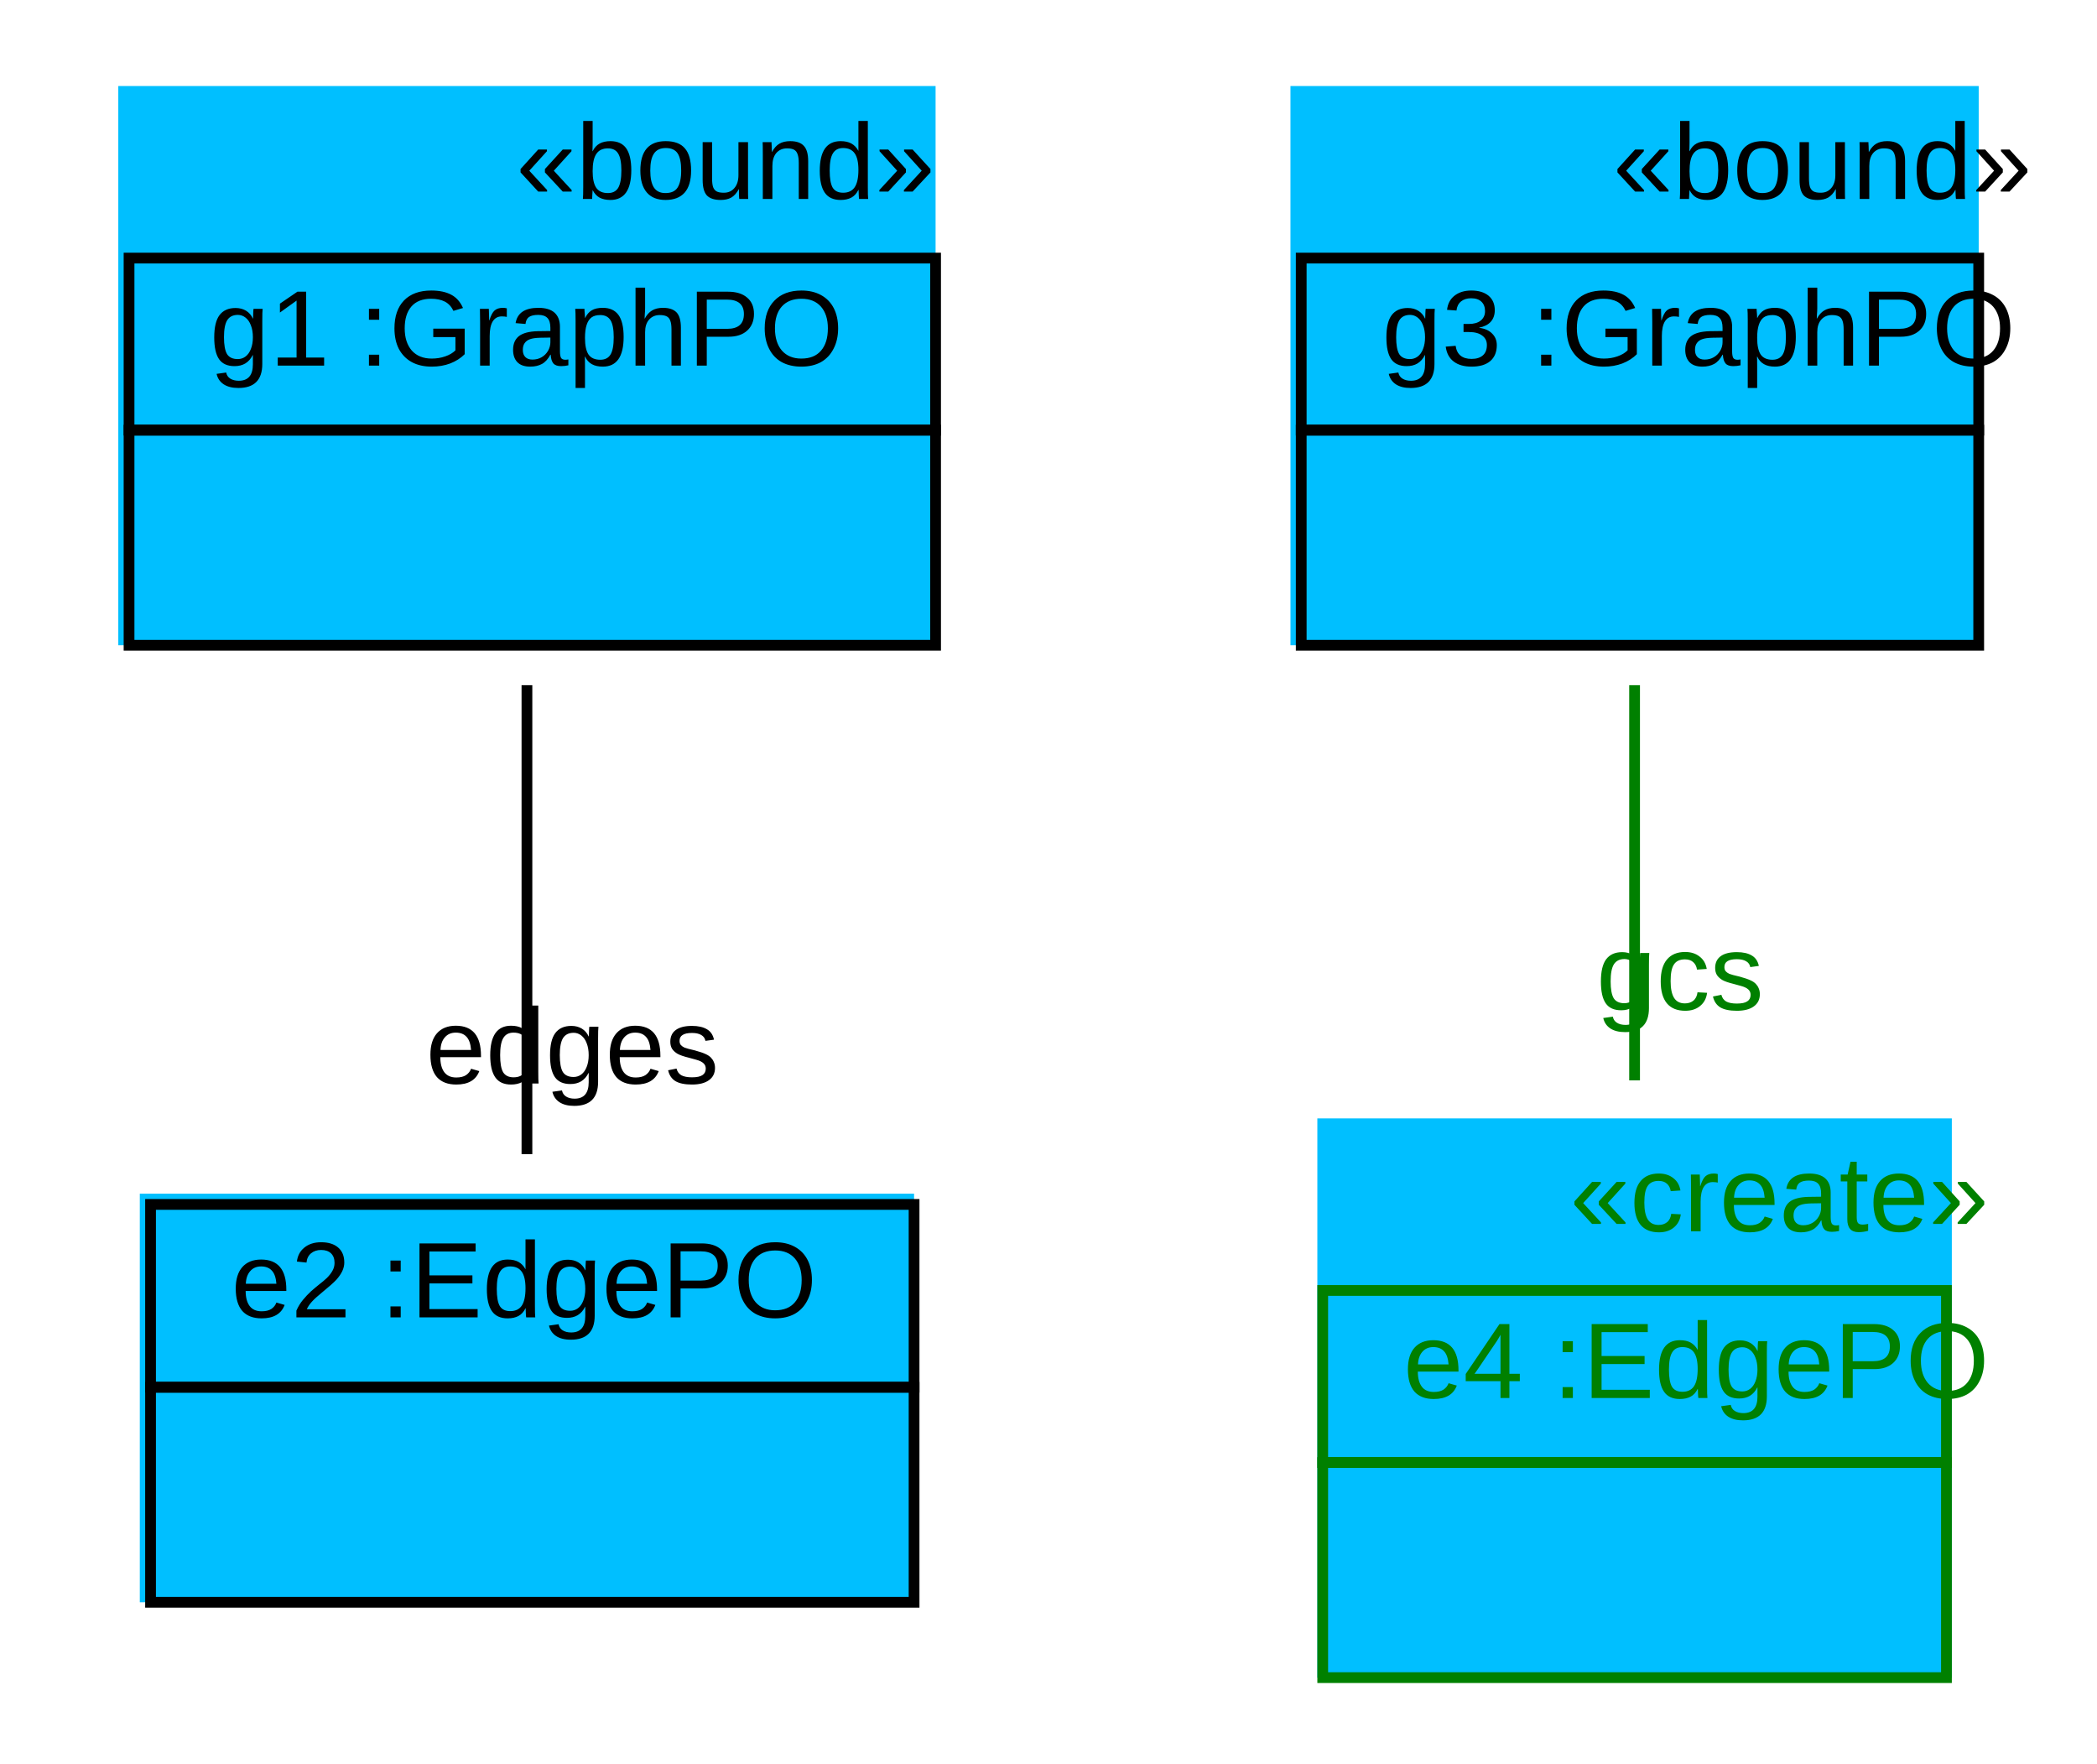
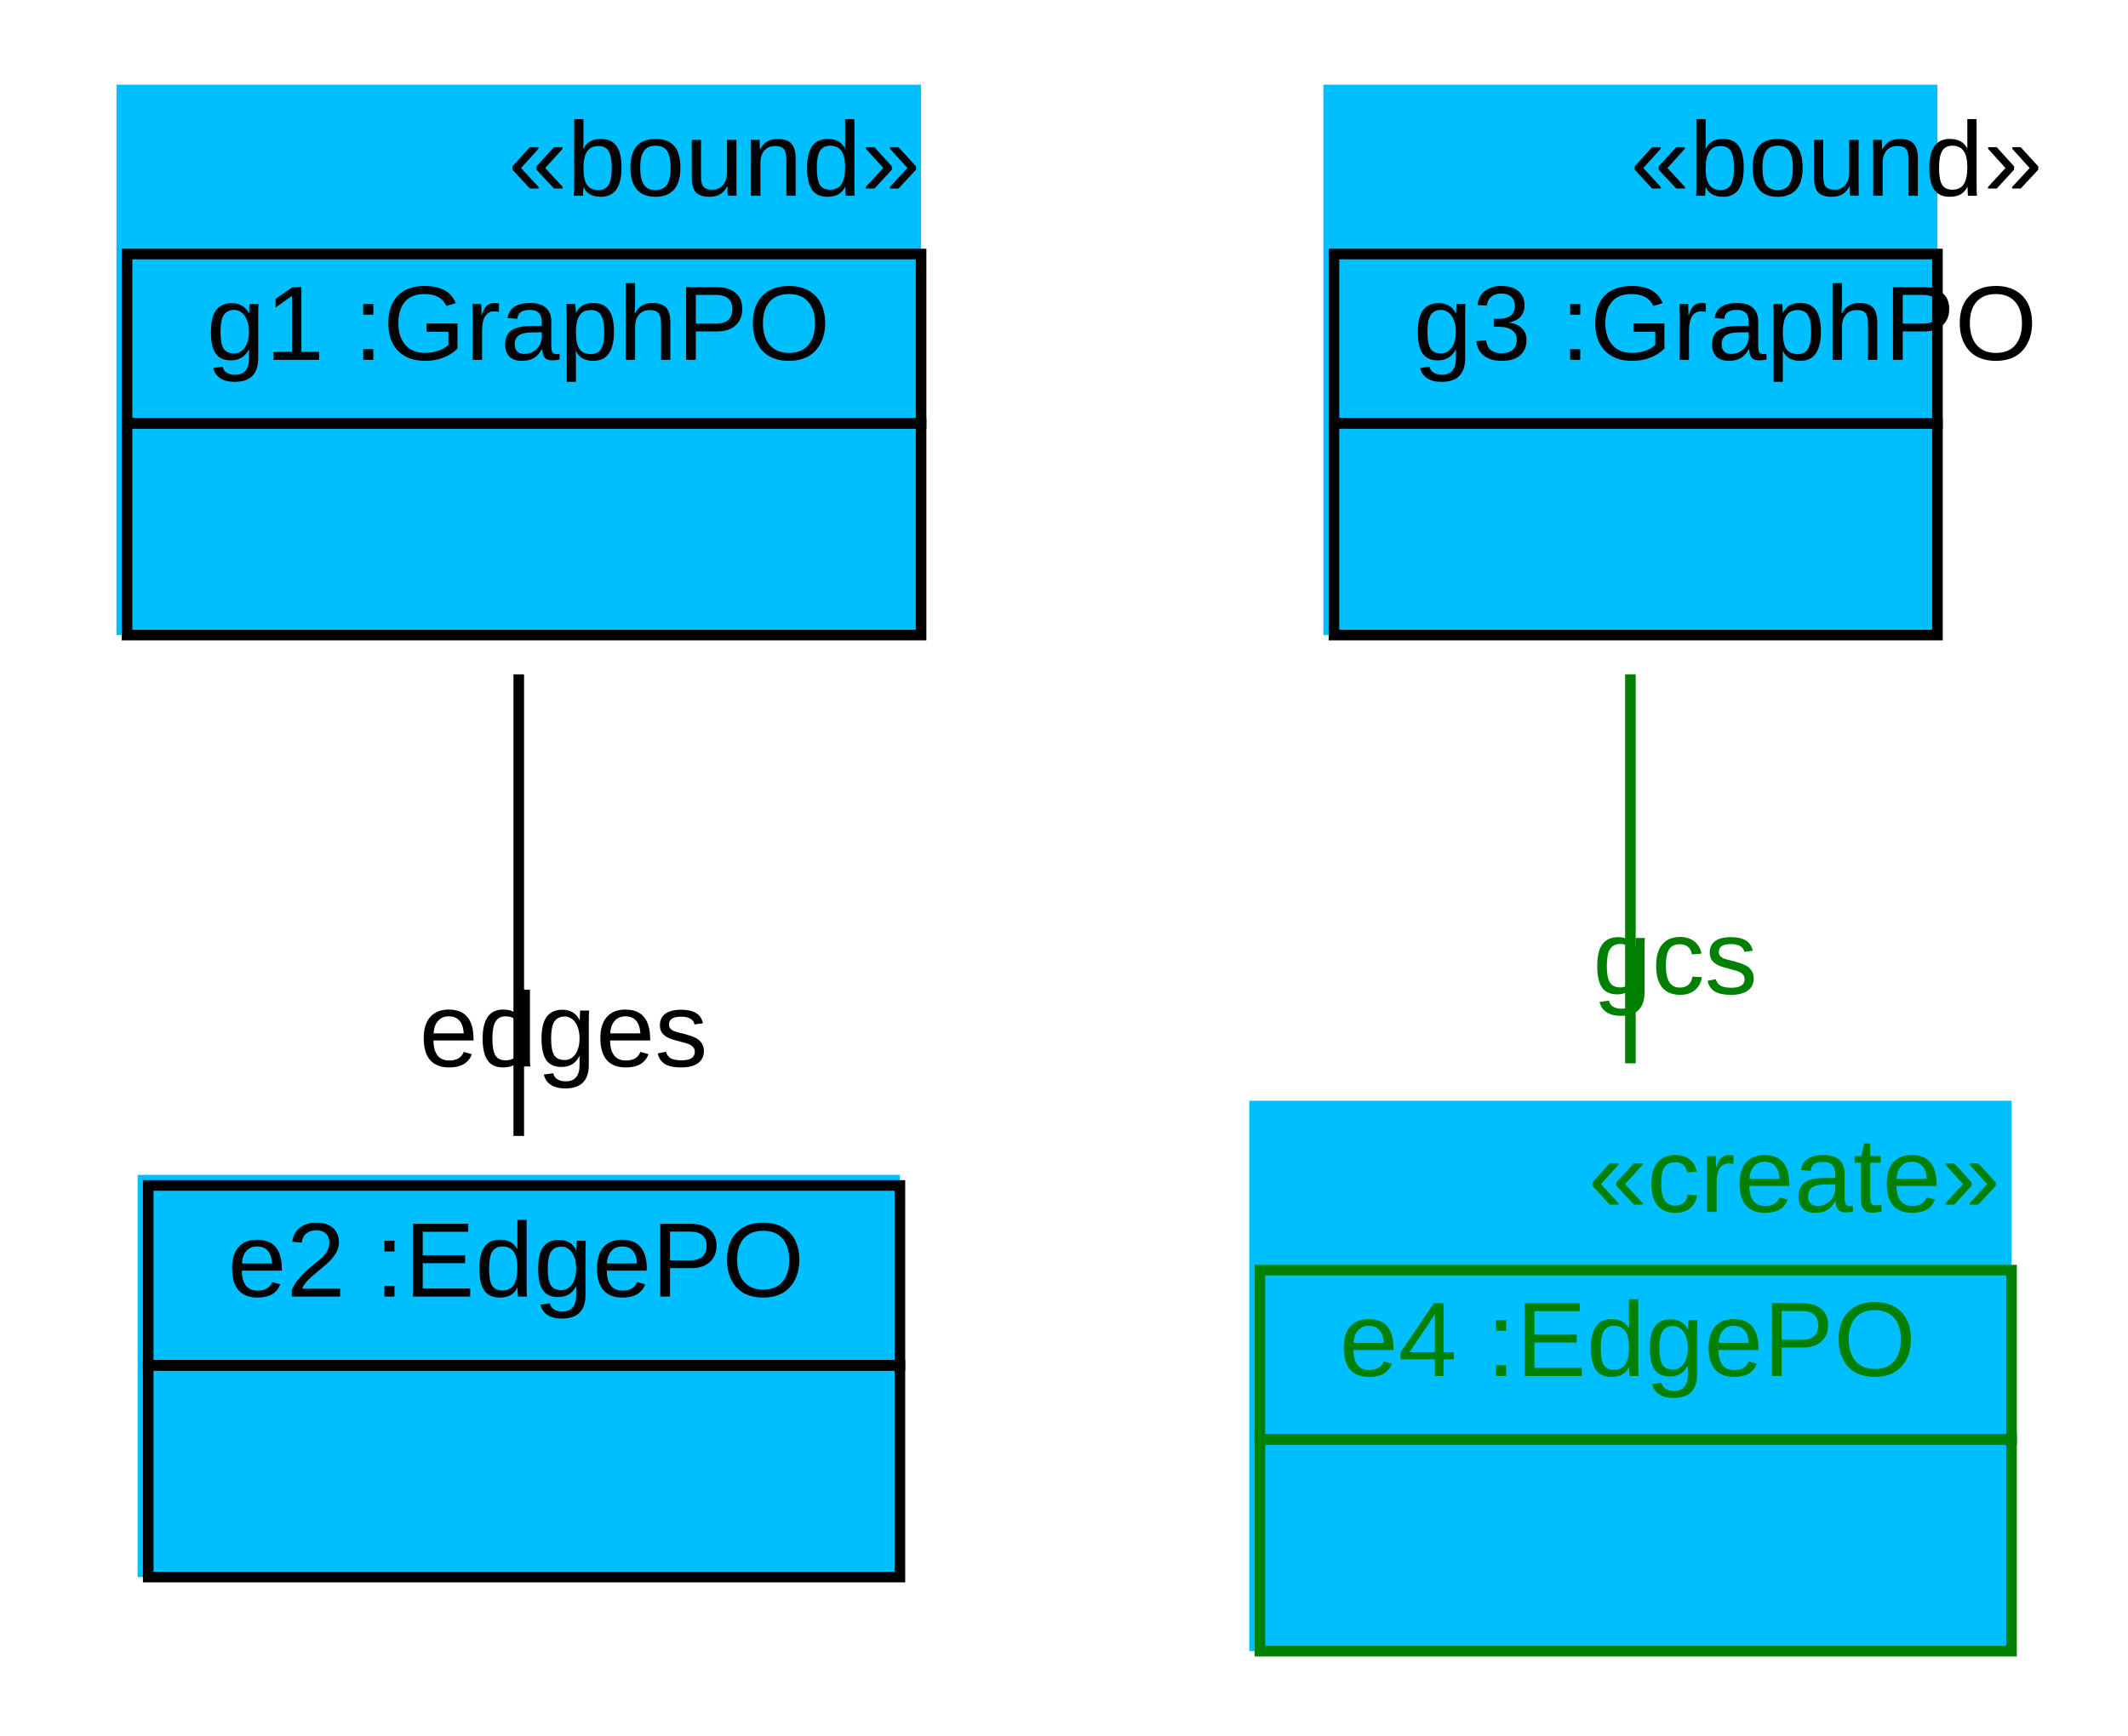
- <svg xmlns="http://www.w3.org/2000/svg" width="195pt" height="164pt" viewBox="0.00 0.00 195.00 164.00">
+ <svg xmlns="http://www.w3.org/2000/svg" width="201pt" height="164pt" viewBox="0.00 0.00 201.00 164.00">
  <g id="graph1" class="graph" transform="scale(1 1) rotate(0) translate(4 160)">
-     <polygon fill="white" stroke="white" points="-4,5 -4,-160 192,-160 192,5 -4,5" />
+     <polygon fill="white" stroke="white" points="-4,5 -4,-160 198,-160 198,5 -4,5" />
    <g id="node1" class="node">
      <polygon fill="deepskyblue" stroke="deepskyblue" points="7.5,-100.5 7.5,-151.5 82.5,-151.5 82.5,-100.5 7.5,-100.5" />
      <text text-anchor="start" x="44" y="-141.5" font-family="Arial" font-size="10.00">«bound»</text>
      <polygon fill="none" stroke="black" points="8,-120 8,-136 83,-136 83,-120 8,-120" />
      <text text-anchor="start" x="11.5" y="-126" font-family="Arial" font-size="10.00"> </text>
      <text text-anchor="start" x="15.5" y="-126" font-family="Arial" font-size="10.00"> g1 :GraphPO </text>
      <polygon fill="none" stroke="black" points="8,-100 8,-120 83,-120 83,-100 8,-100" />
      <text text-anchor="start" x="42" y="-108" font-family="Arial" font-size="10.00">  </text>
    </g>
    <g id="node2" class="node">
      <polygon fill="deepskyblue" stroke="deepskyblue" points="9.5,-11.5 9.5,-48.5 80.5,-48.5 80.5,-11.5 9.5,-11.5" />
      <polygon fill="none" stroke="black" points="10,-31 10,-48 81,-48 81,-31 10,-31" />
      <text text-anchor="start" x="13.5" y="-37.5" font-family="Arial" font-size="10.00"> </text>
      <text text-anchor="start" x="17.5" y="-37.5" font-family="Arial" font-size="10.00"> e2 :EdgePO </text>
      <polygon fill="none" stroke="black" points="10,-11 10,-31 81,-31 81,-11 10,-11" />
      <text text-anchor="start" x="42" y="-19" font-family="Arial" font-size="10.00">  </text>
    </g>
    <g id="edge2" class="edge">
      <path fill="none" stroke="black" d="M45,-96.286C45,-82.248 45,-65.632 45,-52.676" />
      <text text-anchor="middle" x="49.226" y="-59.239" font-family="Arial" font-size="10.00">edges</text>
    </g>
    <g id="node3" class="node">
-       <polygon fill="deepskyblue" stroke="deepskyblue" points="116.5,-100.5 116.5,-151.5 179.5,-151.5 179.5,-100.5 116.5,-100.5" />
-       <text text-anchor="start" x="146" y="-141.5" font-family="Arial" font-size="10.00">«bound»</text>
-       <polygon fill="none" stroke="black" points="117,-120 117,-136 180,-136 180,-120 117,-120" />
-       <text text-anchor="start" x="120.5" y="-126" font-family="Arial" font-size="10.00"> </text>
-       <text text-anchor="start" x="124.5" y="-126" font-family="Arial" font-size="10.00"> g3 :GraphPO </text>
-       <polygon fill="none" stroke="black" points="117,-100 117,-120 180,-120 180,-100 117,-100" />
-       <text text-anchor="start" x="145" y="-108" font-family="Arial" font-size="10.00">  </text>
+       <polygon fill="deepskyblue" stroke="deepskyblue" points="121.5,-100.5 121.5,-151.5 178.5,-151.5 178.5,-100.5 121.5,-100.5" />
+       <text text-anchor="start" x="150" y="-141.5" font-family="Arial" font-size="10.00">«bound»</text>
+       <polygon fill="none" stroke="black" points="122,-120 122,-136 179,-136 179,-120 122,-120" />
+       <text text-anchor="start" x="125.5" y="-126" font-family="Arial" font-size="10.00"> </text>
+       <text text-anchor="start" x="129.5" y="-126" font-family="Arial" font-size="10.00"> g3 :GraphPO </text>
+       <polygon fill="none" stroke="black" points="122,-100 122,-120 179,-120 179,-100 122,-100" />
+       <text text-anchor="start" x="147" y="-108" font-family="Arial" font-size="10.00">  </text>
    </g>
    <g id="node4" class="node">
-       <polygon fill="deepskyblue" stroke="deepskyblue" points="119,-4.5 119,-55.5 177,-55.5 177,-4.5 119,-4.5" />
-       <text text-anchor="start" x="142" y="-45.5" font-family="Arial" font-size="10.00" fill="green">«create»</text>
-       <polygon fill="none" stroke="green" points="119,-24 119,-40 177,-40 177,-24 119,-24" />
-       <text text-anchor="start" x="122.5" y="-30" font-family="Arial" font-size="10.00"> </text>
-       <text text-anchor="start" x="126.5" y="-30" font-family="Arial" font-size="10.00" fill="green"> e4 :EdgePO </text>
-       <polygon fill="none" stroke="green" points="119,-4 119,-24 177,-24 177,-4 119,-4" />
-       <text text-anchor="start" x="144.5" y="-12" font-family="Arial" font-size="10.00">  </text>
+       <polygon fill="deepskyblue" stroke="deepskyblue" points="114.5,-4.5 114.5,-55.5 185.5,-55.5 185.5,-4.5 114.5,-4.5" />
+       <text text-anchor="start" x="146" y="-45.5" font-family="Arial" font-size="10.00" fill="green">«create»</text>
+       <polygon fill="none" stroke="green" points="115,-24 115,-40 186,-40 186,-24 115,-24" />
+       <text text-anchor="start" x="118.5" y="-30" font-family="Arial" font-size="10.00"> </text>
+       <text text-anchor="start" x="122.5" y="-30" font-family="Arial" font-size="10.00" fill="green"> e4 :EdgePO </text>
+       <polygon fill="none" stroke="green" points="115,-4 115,-24 186,-24 186,-4 115,-4" />
+       <text text-anchor="start" x="147" y="-12" font-family="Arial" font-size="10.00">  </text>
    </g>
    <g id="edge4" class="edge">
-       <path fill="none" stroke="green" d="M148,-96.286C148,-84.624 148,-71.182 148,-59.538" />
-       <text text-anchor="middle" x="152.226" y="-66.101" font-family="Arial" font-size="10.00" fill="green">gcs</text>
+       <path fill="none" stroke="green" d="M150,-96.286C150,-84.624 150,-71.182 150,-59.538" />
+       <text text-anchor="middle" x="154.226" y="-66.101" font-family="Arial" font-size="10.00" fill="green">gcs</text>
    </g>
  </g>
</svg>
